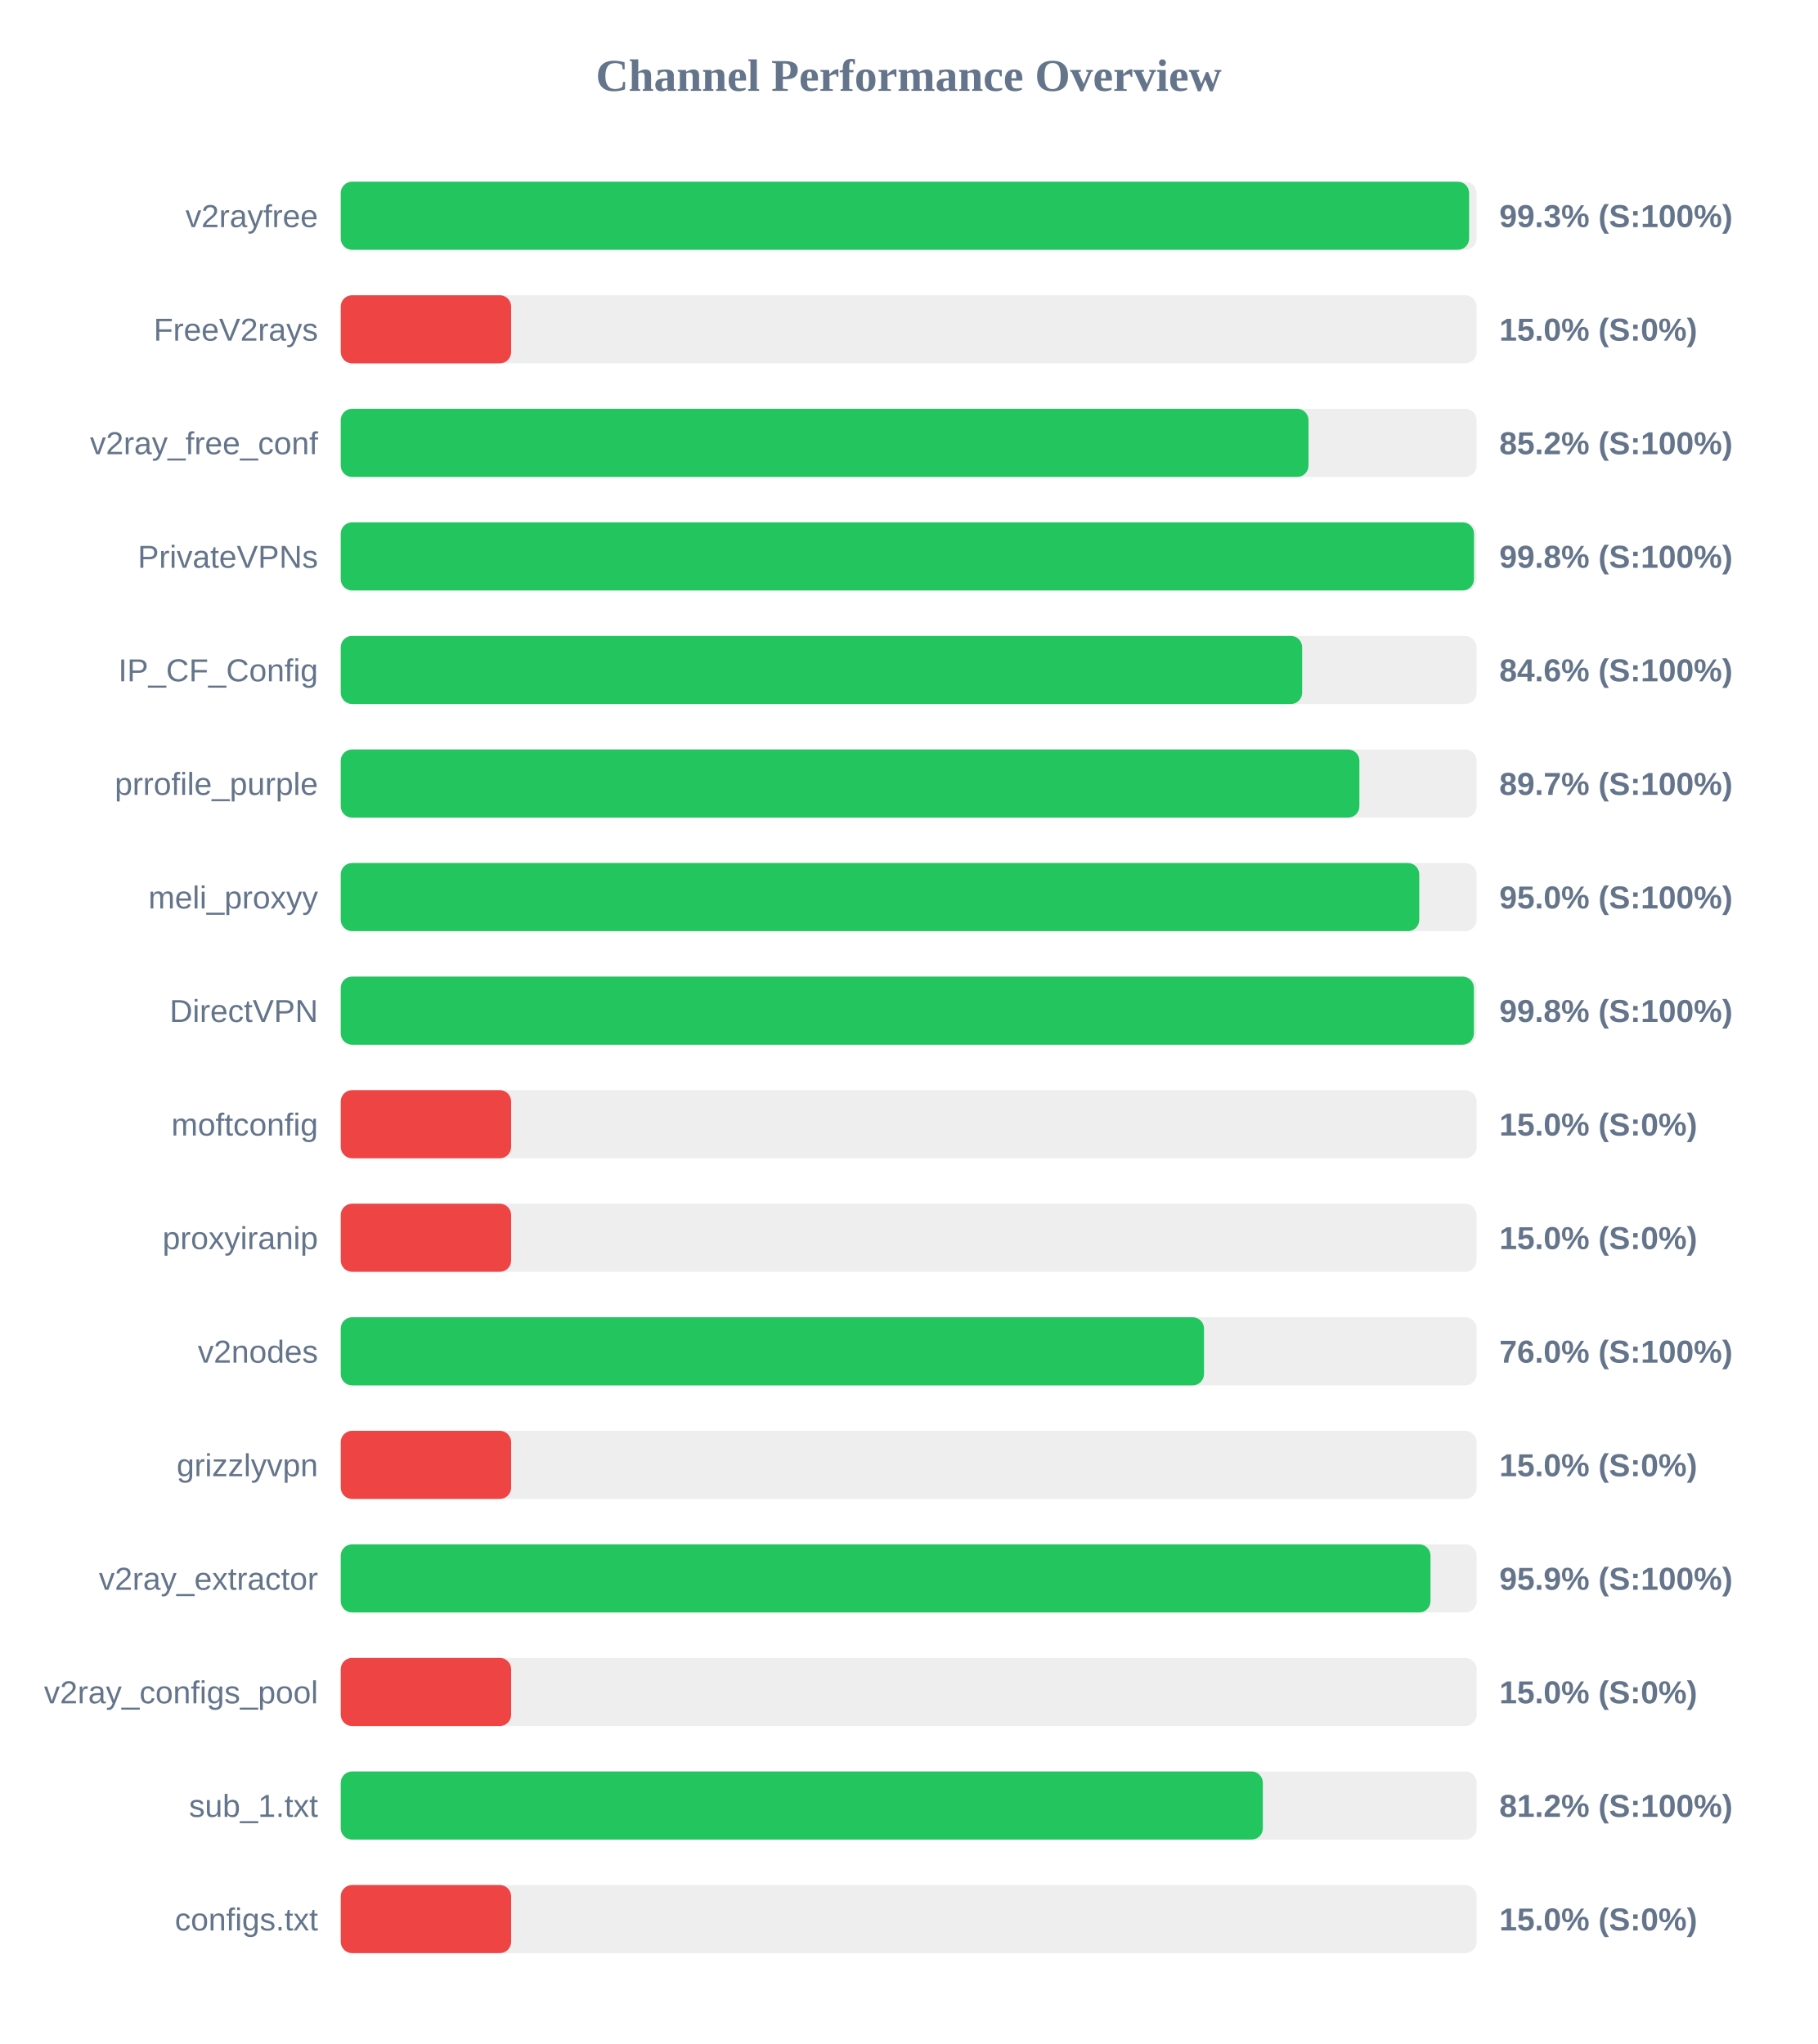
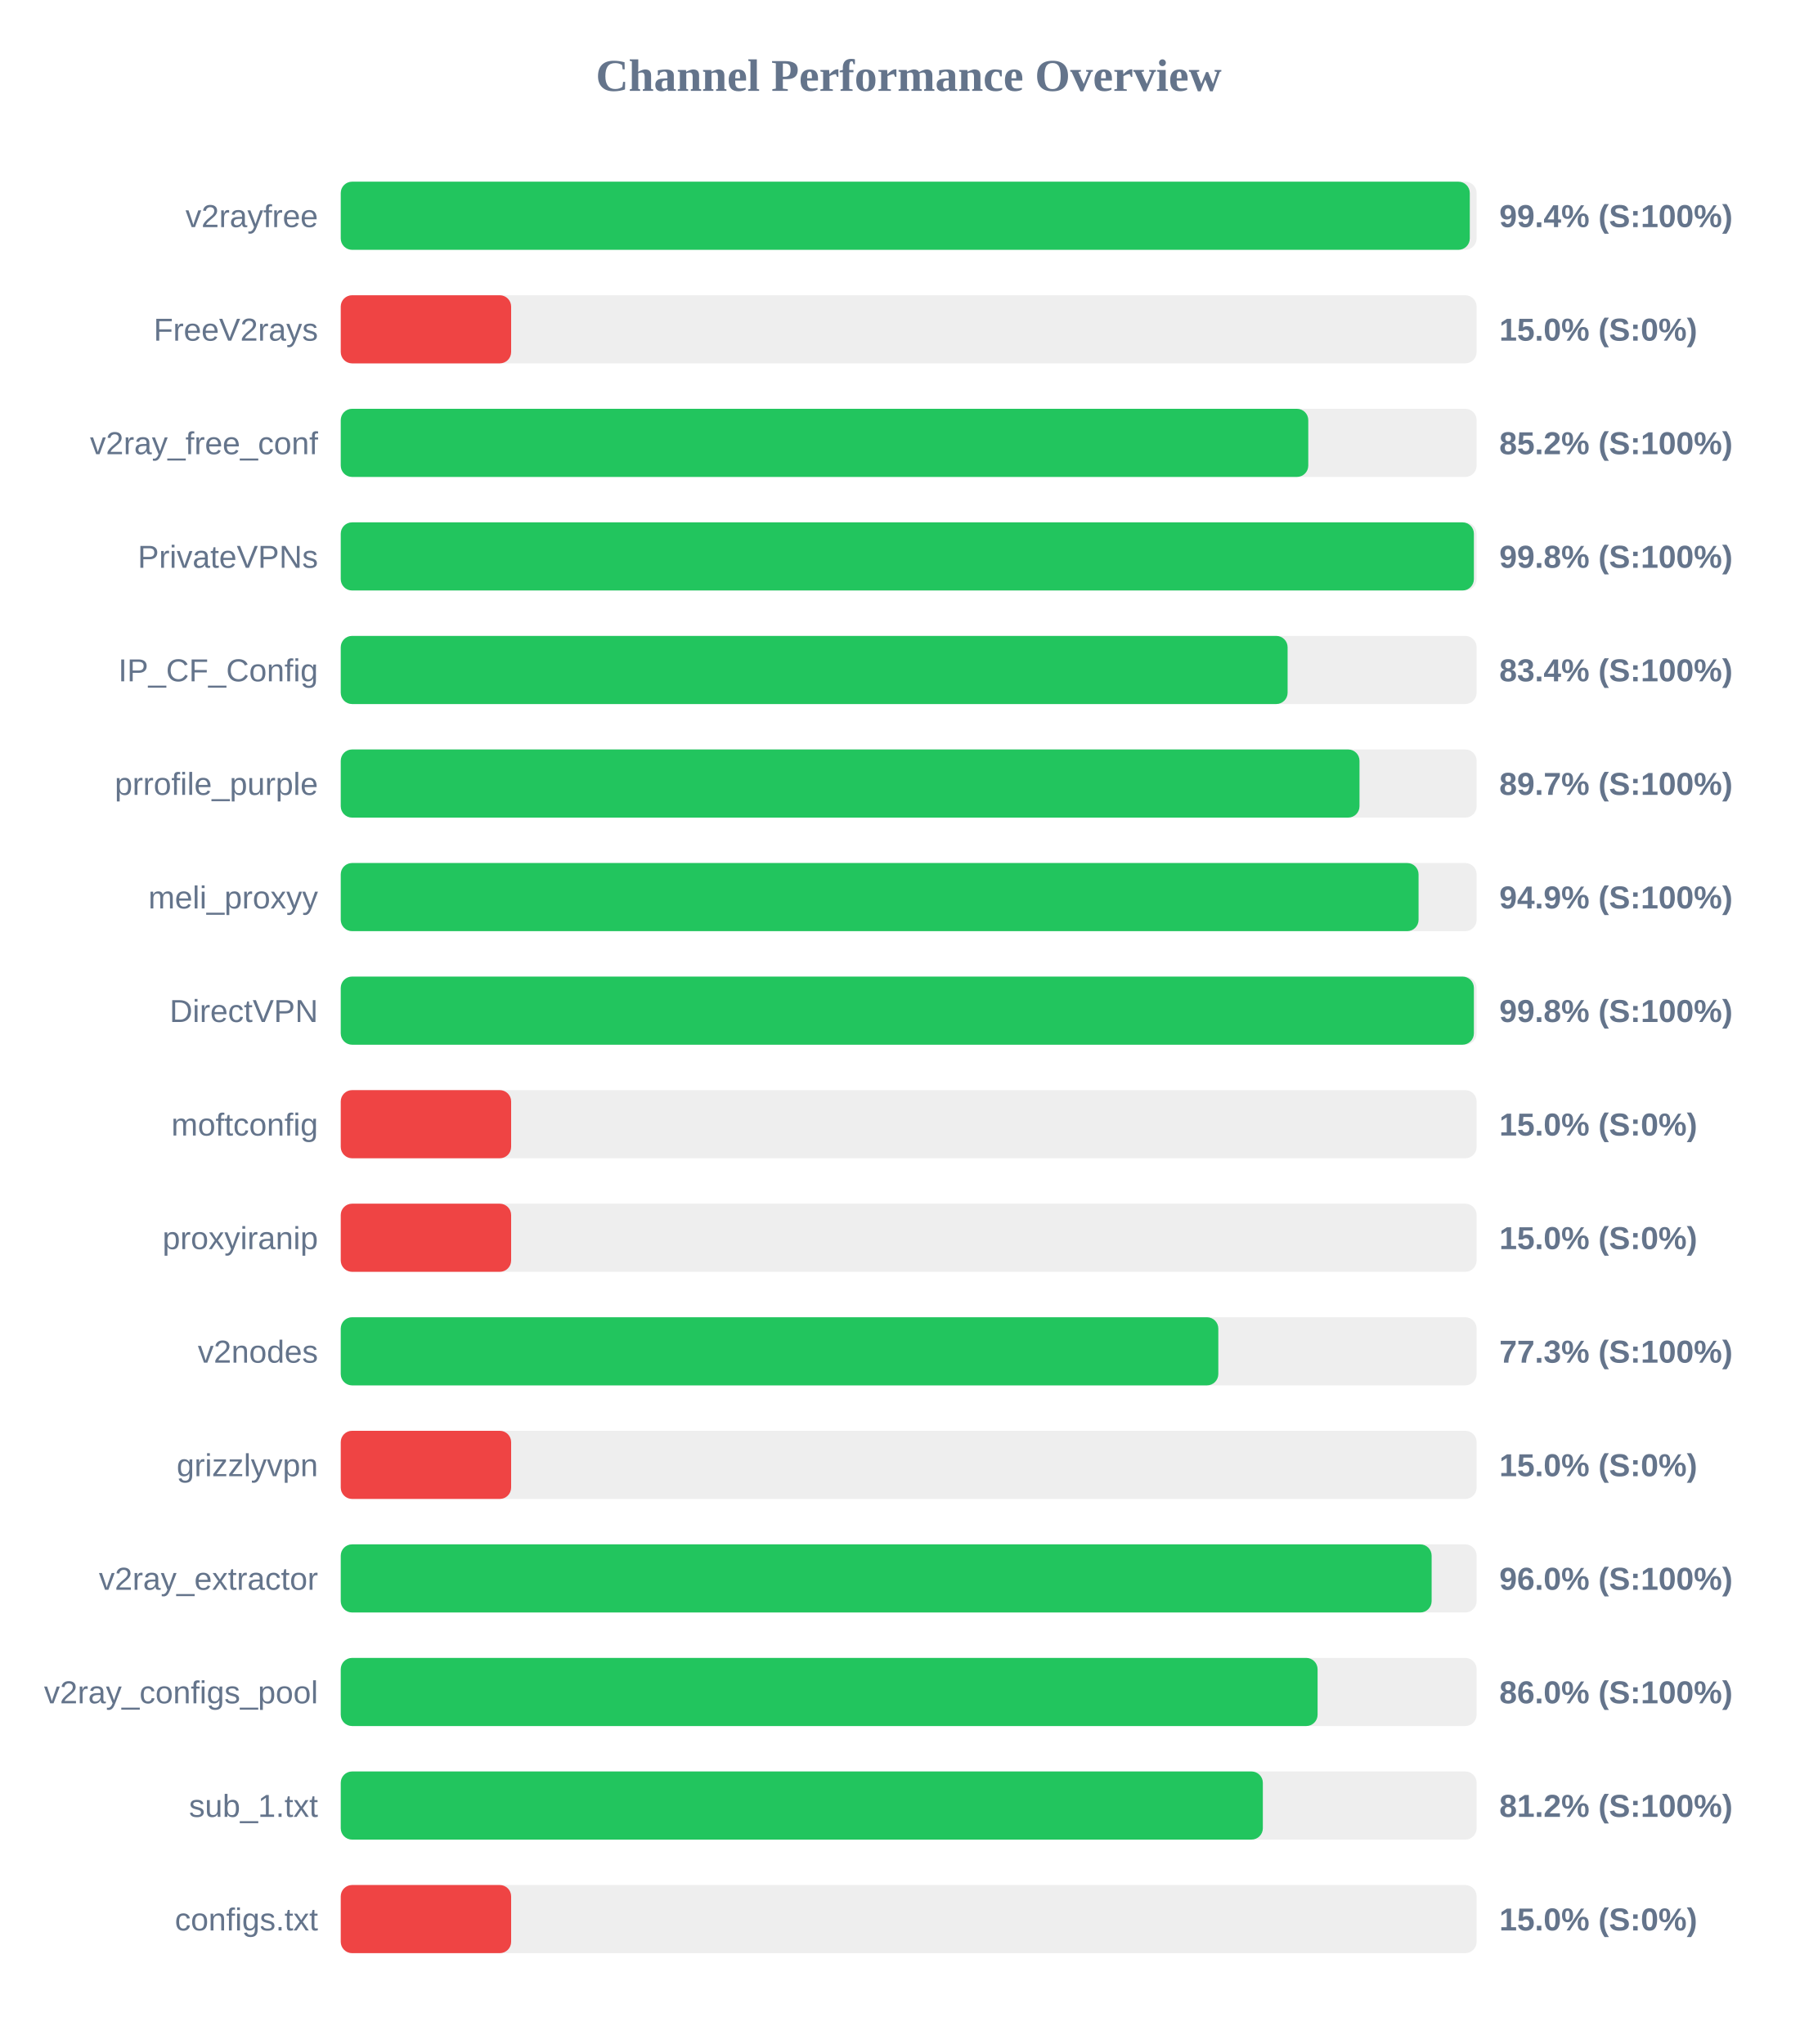
<svg xmlns="http://www.w3.org/2000/svg" width="800" height="900" version="1.1">
  <style>
        .row { font: 14px Arial; fill: #64748b; }
        .score { font: bold 14px Arial; fill: #64748b; }
    </style>
  <text x="400" y="40" text-anchor="middle" font-size="20px" font-weight="bold" fill="#64748b">Channel Performance Overview</text>
  <rect x="150" y="80" width="500" height="30" fill="#eee" rx="5" />
-   <rect x="150" y="80" width="496.7" height="30" fill="#22c55e" rx="5" />
+   <rect x="150" y="80" width="497.0" height="30" fill="#22c55e" rx="5" />
  <text x="140" y="100" text-anchor="end" class="row">v2rayfree</text>
-   <text x="660" y="100" text-anchor="start" class="score">99.3% (S:100%)</text>
+   <text x="660" y="100" text-anchor="start" class="score">99.4% (S:100%)</text>
  <rect x="150" y="130" width="500" height="30" fill="#eee" rx="5" />
  <rect x="150" y="130" width="75.0" height="30" fill="#ef4444" rx="5" />
  <text x="140" y="150" text-anchor="end" class="row">FreeV2rays</text>
  <text x="660" y="150" text-anchor="start" class="score">15.0% (S:0%)</text>
  <rect x="150" y="180" width="500" height="30" fill="#eee" rx="5" />
-   <rect x="150" y="180" width="426.0" height="30" fill="#22c55e" rx="5" />
+   <rect x="150" y="180" width="425.9" height="30" fill="#22c55e" rx="5" />
  <text x="140" y="200" text-anchor="end" class="row">v2ray_free_conf</text>
  <text x="660" y="200" text-anchor="start" class="score">85.2% (S:100%)</text>
  <rect x="150" y="230" width="500" height="30" fill="#eee" rx="5" />
-   <rect x="150" y="230" width="498.85" height="30" fill="#22c55e" rx="5" />
+   <rect x="150" y="230" width="498.8" height="30" fill="#22c55e" rx="5" />
  <text x="140" y="250" text-anchor="end" class="row">PrivateVPNs</text>
  <text x="660" y="250" text-anchor="start" class="score">99.8% (S:100%)</text>
  <rect x="150" y="280" width="500" height="30" fill="#eee" rx="5" />
-   <rect x="150" y="280" width="423.2" height="30" fill="#22c55e" rx="5" />
+   <rect x="150" y="280" width="416.8" height="30" fill="#22c55e" rx="5" />
  <text x="140" y="300" text-anchor="end" class="row">IP_CF_Config</text>
-   <text x="660" y="300" text-anchor="start" class="score">84.6% (S:100%)</text>
+   <text x="660" y="300" text-anchor="start" class="score">83.4% (S:100%)</text>
  <rect x="150" y="330" width="500" height="30" fill="#eee" rx="5" />
-   <rect x="150" y="330" width="448.4" height="30" fill="#22c55e" rx="5" />
+   <rect x="150" y="330" width="448.45" height="30" fill="#22c55e" rx="5" />
  <text x="140" y="350" text-anchor="end" class="row">prrofile_purple</text>
  <text x="660" y="350" text-anchor="start" class="score">89.7% (S:100%)</text>
  <rect x="150" y="380" width="500" height="30" fill="#eee" rx="5" />
-   <rect x="150" y="380" width="474.75" height="30" fill="#22c55e" rx="5" />
+   <rect x="150" y="380" width="474.45" height="30" fill="#22c55e" rx="5" />
  <text x="140" y="400" text-anchor="end" class="row">meli_proxyy</text>
-   <text x="660" y="400" text-anchor="start" class="score">95.0% (S:100%)</text>
+   <text x="660" y="400" text-anchor="start" class="score">94.9% (S:100%)</text>
  <rect x="150" y="430" width="500" height="30" fill="#eee" rx="5" />
  <rect x="150" y="430" width="498.8" height="30" fill="#22c55e" rx="5" />
  <text x="140" y="450" text-anchor="end" class="row">DirectVPN</text>
  <text x="660" y="450" text-anchor="start" class="score">99.8% (S:100%)</text>
  <rect x="150" y="480" width="500" height="30" fill="#eee" rx="5" />
  <rect x="150" y="480" width="75.0" height="30" fill="#ef4444" rx="5" />
  <text x="140" y="500" text-anchor="end" class="row">moftconfig</text>
  <text x="660" y="500" text-anchor="start" class="score">15.0% (S:0%)</text>
  <rect x="150" y="530" width="500" height="30" fill="#eee" rx="5" />
  <rect x="150" y="530" width="75.0" height="30" fill="#ef4444" rx="5" />
  <text x="140" y="550" text-anchor="end" class="row">proxyiranip</text>
  <text x="660" y="550" text-anchor="start" class="score">15.0% (S:0%)</text>
  <rect x="150" y="580" width="500" height="30" fill="#eee" rx="5" />
-   <rect x="150" y="580" width="380.0" height="30" fill="#22c55e" rx="5" />
+   <rect x="150" y="580" width="386.3" height="30" fill="#22c55e" rx="5" />
  <text x="140" y="600" text-anchor="end" class="row">v2nodes</text>
-   <text x="660" y="600" text-anchor="start" class="score">76.0% (S:100%)</text>
+   <text x="660" y="600" text-anchor="start" class="score">77.3% (S:100%)</text>
  <rect x="150" y="630" width="500" height="30" fill="#eee" rx="5" />
  <rect x="150" y="630" width="75.0" height="30" fill="#ef4444" rx="5" />
  <text x="140" y="650" text-anchor="end" class="row">grizzlyvpn</text>
  <text x="660" y="650" text-anchor="start" class="score">15.0% (S:0%)</text>
  <rect x="150" y="680" width="500" height="30" fill="#eee" rx="5" />
-   <rect x="150" y="680" width="479.7" height="30" fill="#22c55e" rx="5" />
+   <rect x="150" y="680" width="480.2" height="30" fill="#22c55e" rx="5" />
  <text x="140" y="700" text-anchor="end" class="row">v2ray_extractor</text>
-   <text x="660" y="700" text-anchor="start" class="score">95.9% (S:100%)</text>
+   <text x="660" y="700" text-anchor="start" class="score">96.0% (S:100%)</text>
  <rect x="150" y="730" width="500" height="30" fill="#eee" rx="5" />
-   <rect x="150" y="730" width="75.0" height="30" fill="#ef4444" rx="5" />
+   <rect x="150" y="730" width="430.0" height="30" fill="#22c55e" rx="5" />
  <text x="140" y="750" text-anchor="end" class="row">v2ray_configs_pool</text>
-   <text x="660" y="750" text-anchor="start" class="score">15.0% (S:0%)</text>
+   <text x="660" y="750" text-anchor="start" class="score">86.0% (S:100%)</text>
  <rect x="150" y="780" width="500" height="30" fill="#eee" rx="5" />
  <rect x="150" y="780" width="405.9" height="30" fill="#22c55e" rx="5" />
  <text x="140" y="800" text-anchor="end" class="row">sub_1.txt</text>
  <text x="660" y="800" text-anchor="start" class="score">81.2% (S:100%)</text>
  <rect x="150" y="830" width="500" height="30" fill="#eee" rx="5" />
  <rect x="150" y="830" width="75.0" height="30" fill="#ef4444" rx="5" />
  <text x="140" y="850" text-anchor="end" class="row">configs.txt</text>
  <text x="660" y="850" text-anchor="start" class="score">15.0% (S:0%)</text>
</svg>
